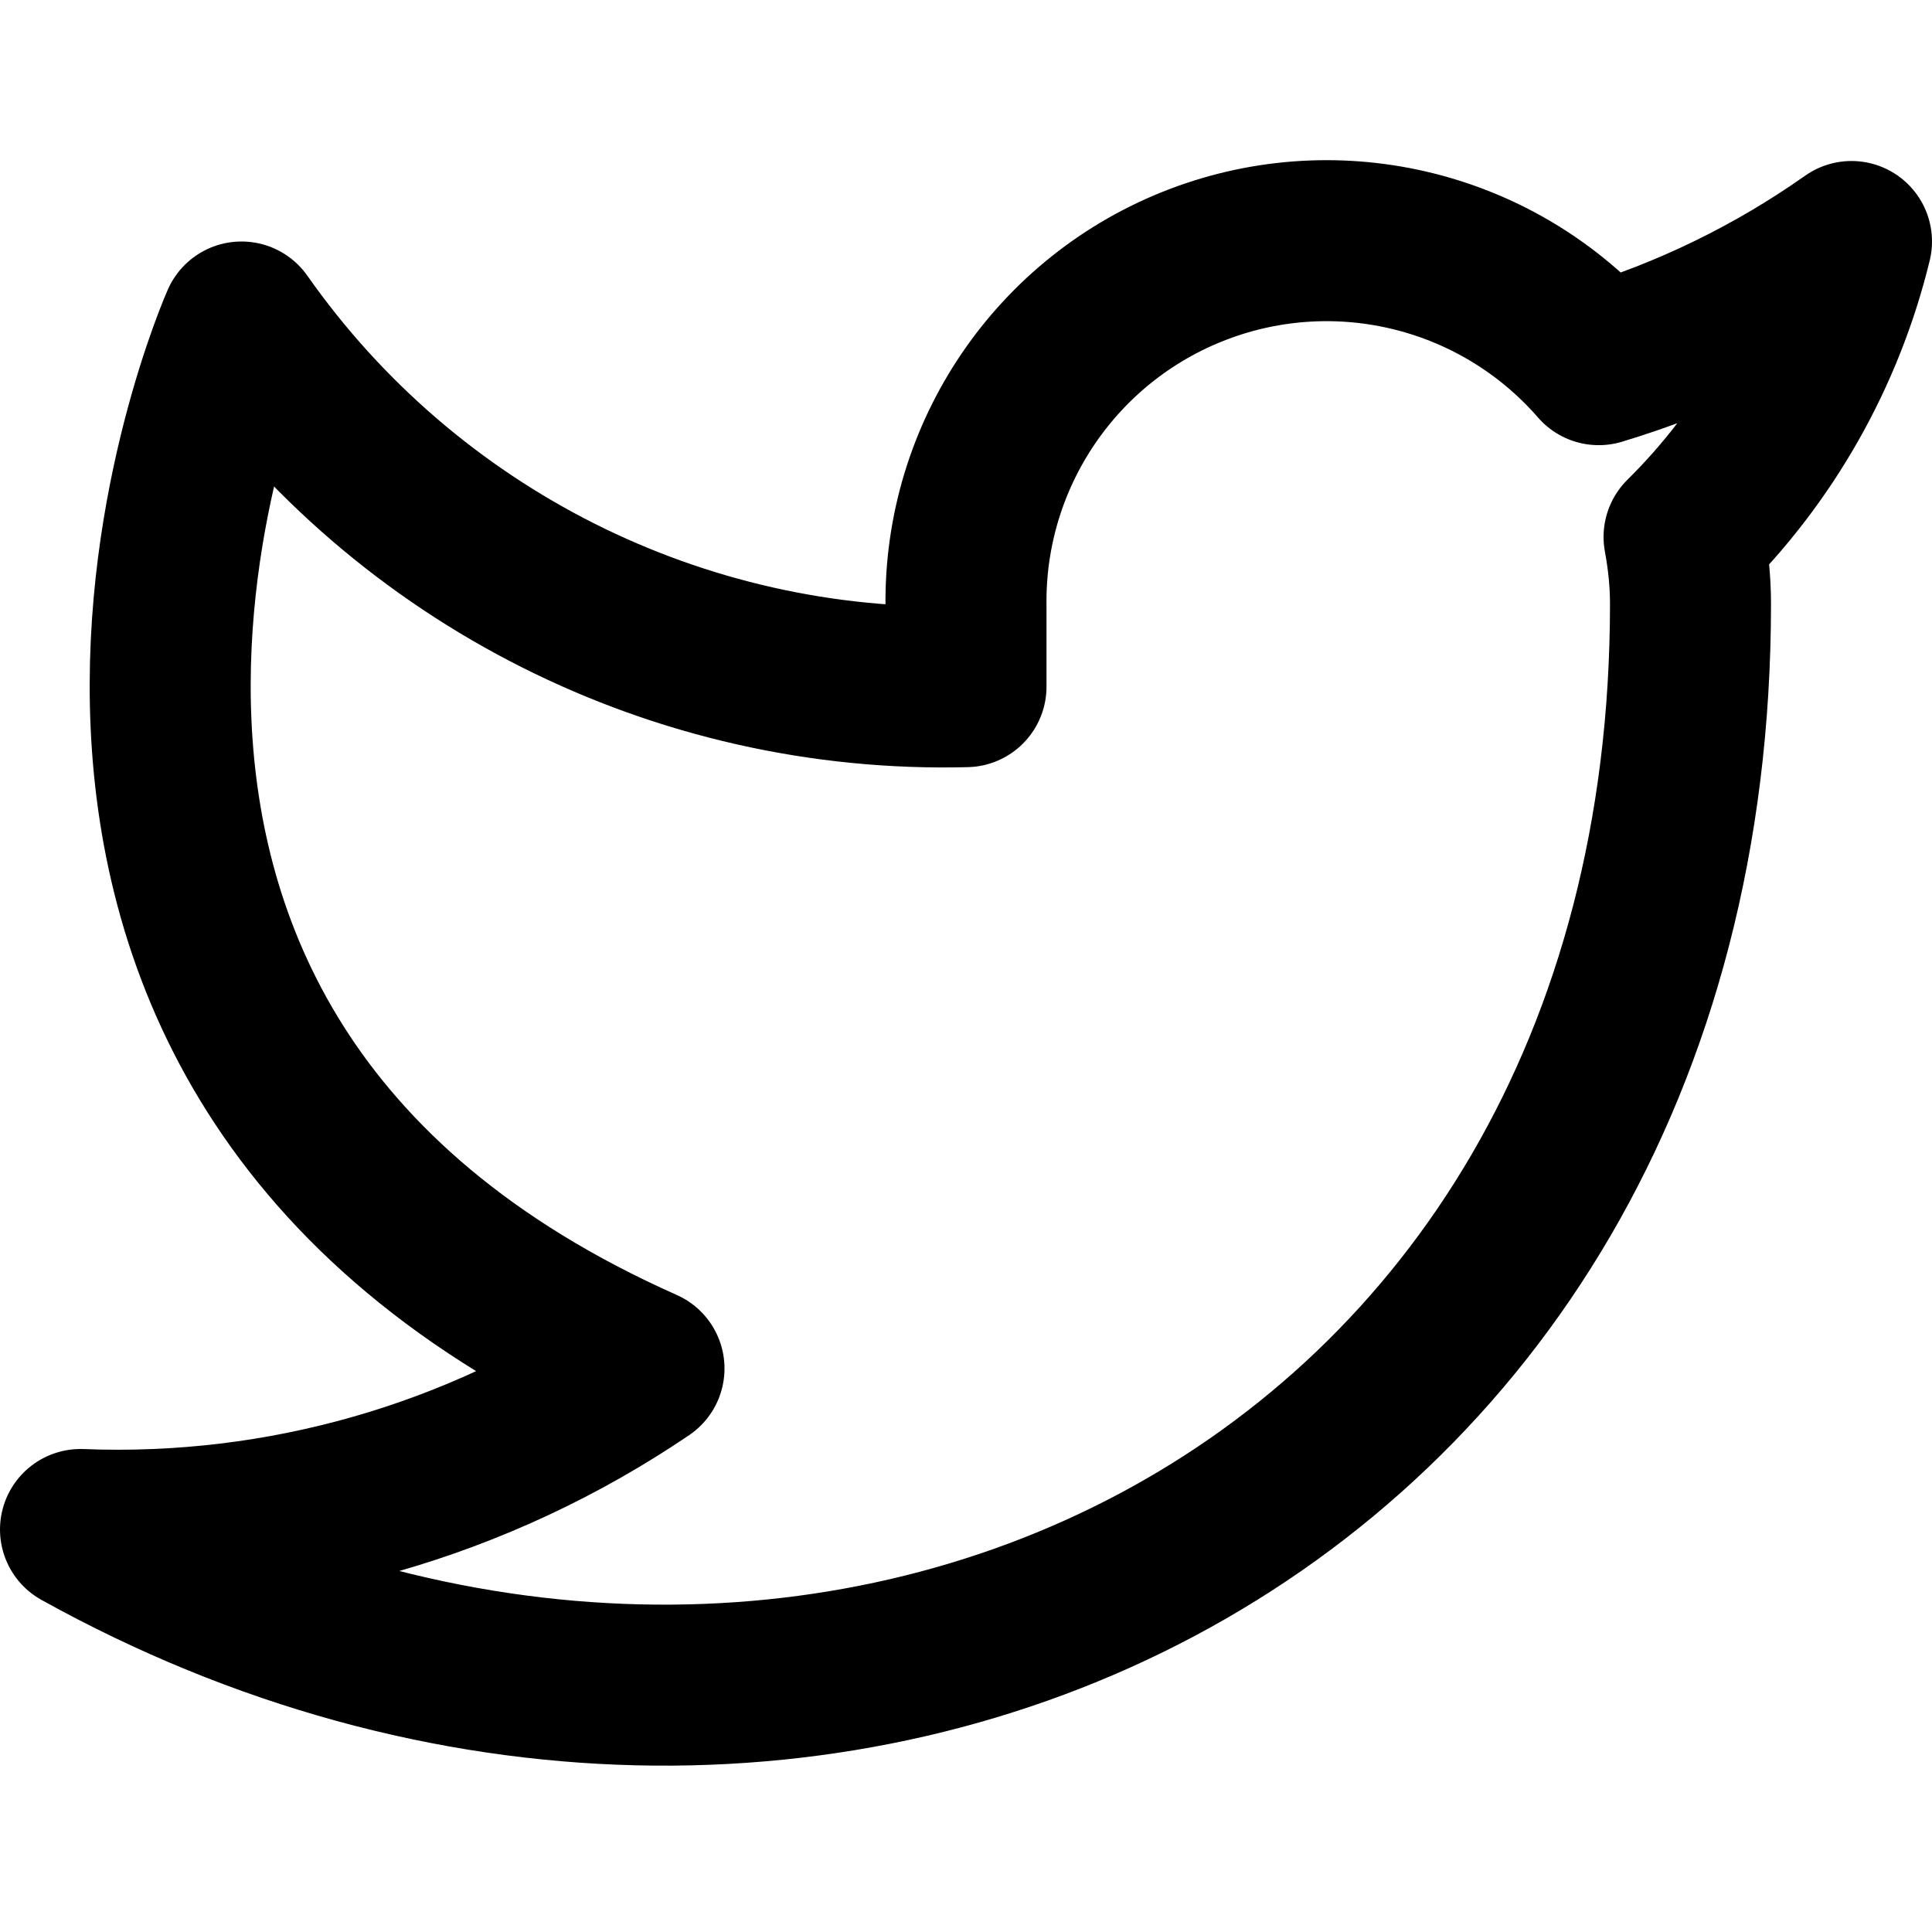
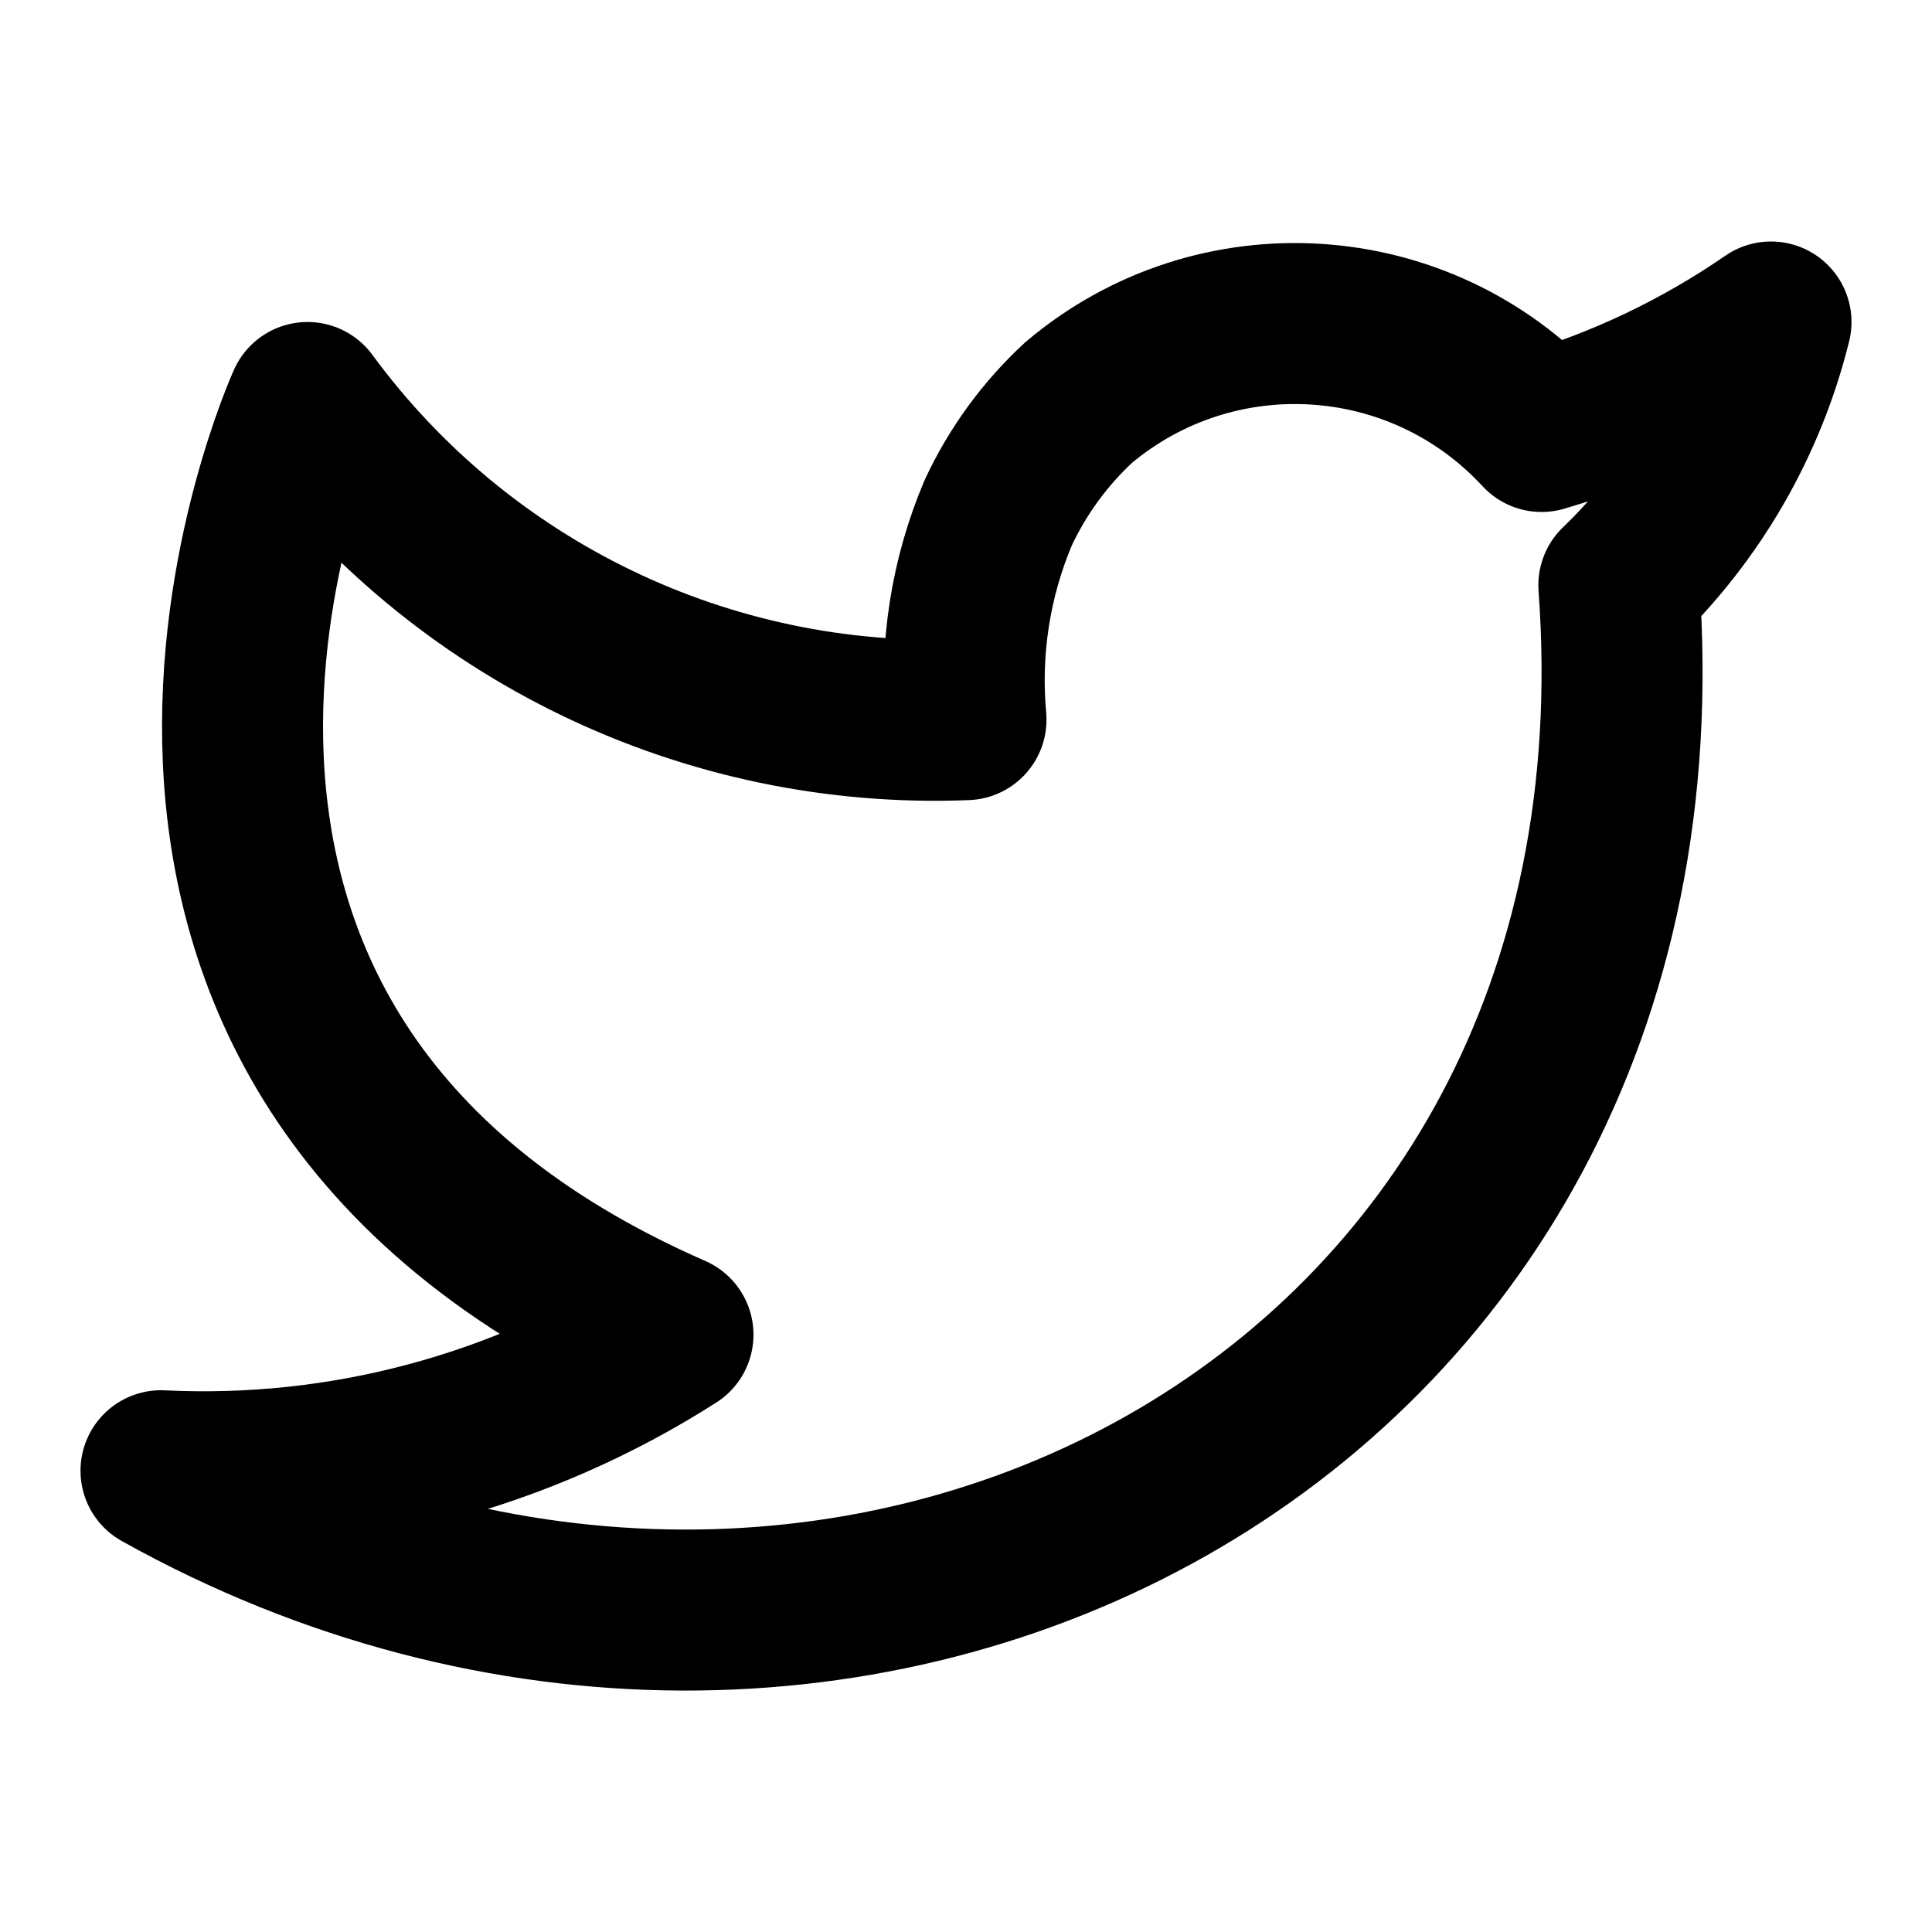
<svg xmlns="http://www.w3.org/2000/svg" width="24" height="24" viewBox="0 0 24 24" fill="none" stroke="currentColor" stroke-width="2" stroke-linecap="round" stroke-linejoin="round">
-   <path d="M23 3a10.9 10.9 0 0 1-3.14 1.53 4.48 4.48 0 0 0-7.86 3v1A10.66 10.66 0 0 1 3 4s-4 9 5 13a11.64 11.64 0 0 1-7 2c9 5 20 0 20-11.5 0-.28-.03-.56-.08-.83A7.72 7.72 0 0 0 23 3z" />
+   <path d="M22 4a10 10 0 0 1-2.85 1.36A4.17 4.17 0 0 0 13.4 5a4.4 4.4 0 0 0-1 1.37A5.34 5.34 0 0 0 12 8.94 9.67 9.67 0 0 1 3.82 5S.18 13 8.36 16.58A10.83 10.83 0 0 1 2 18.27c8.38 4.68 18.88-.51 18.11-11A6.8 6.8 0 0 0 22 4Z" />
</svg>
